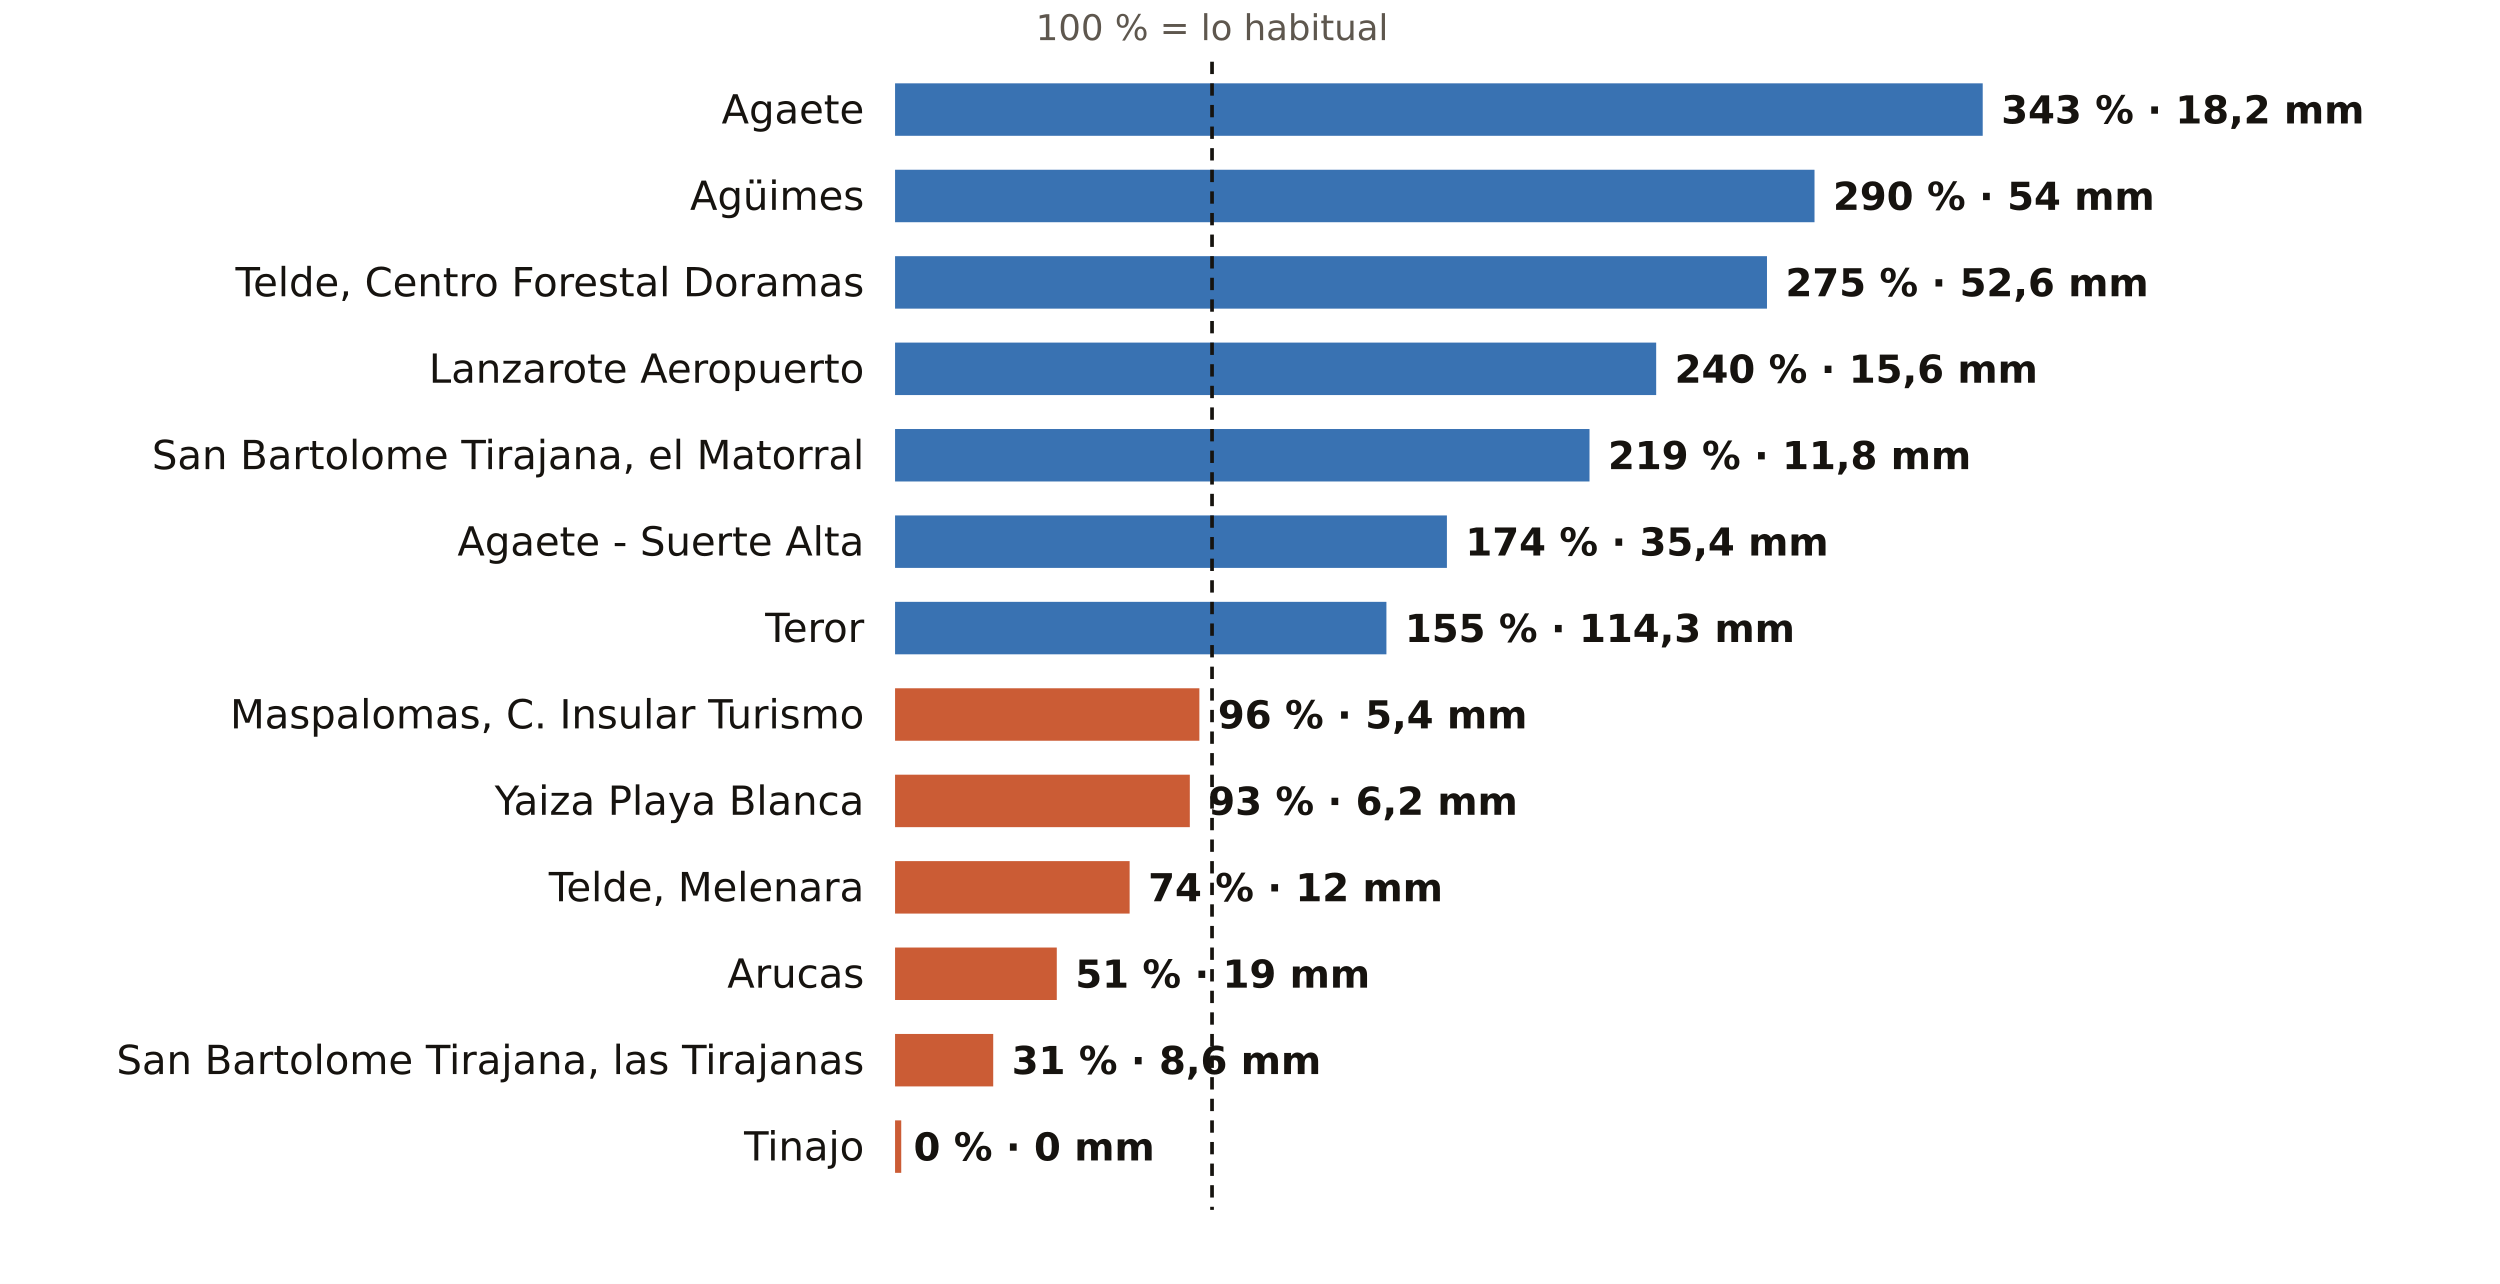
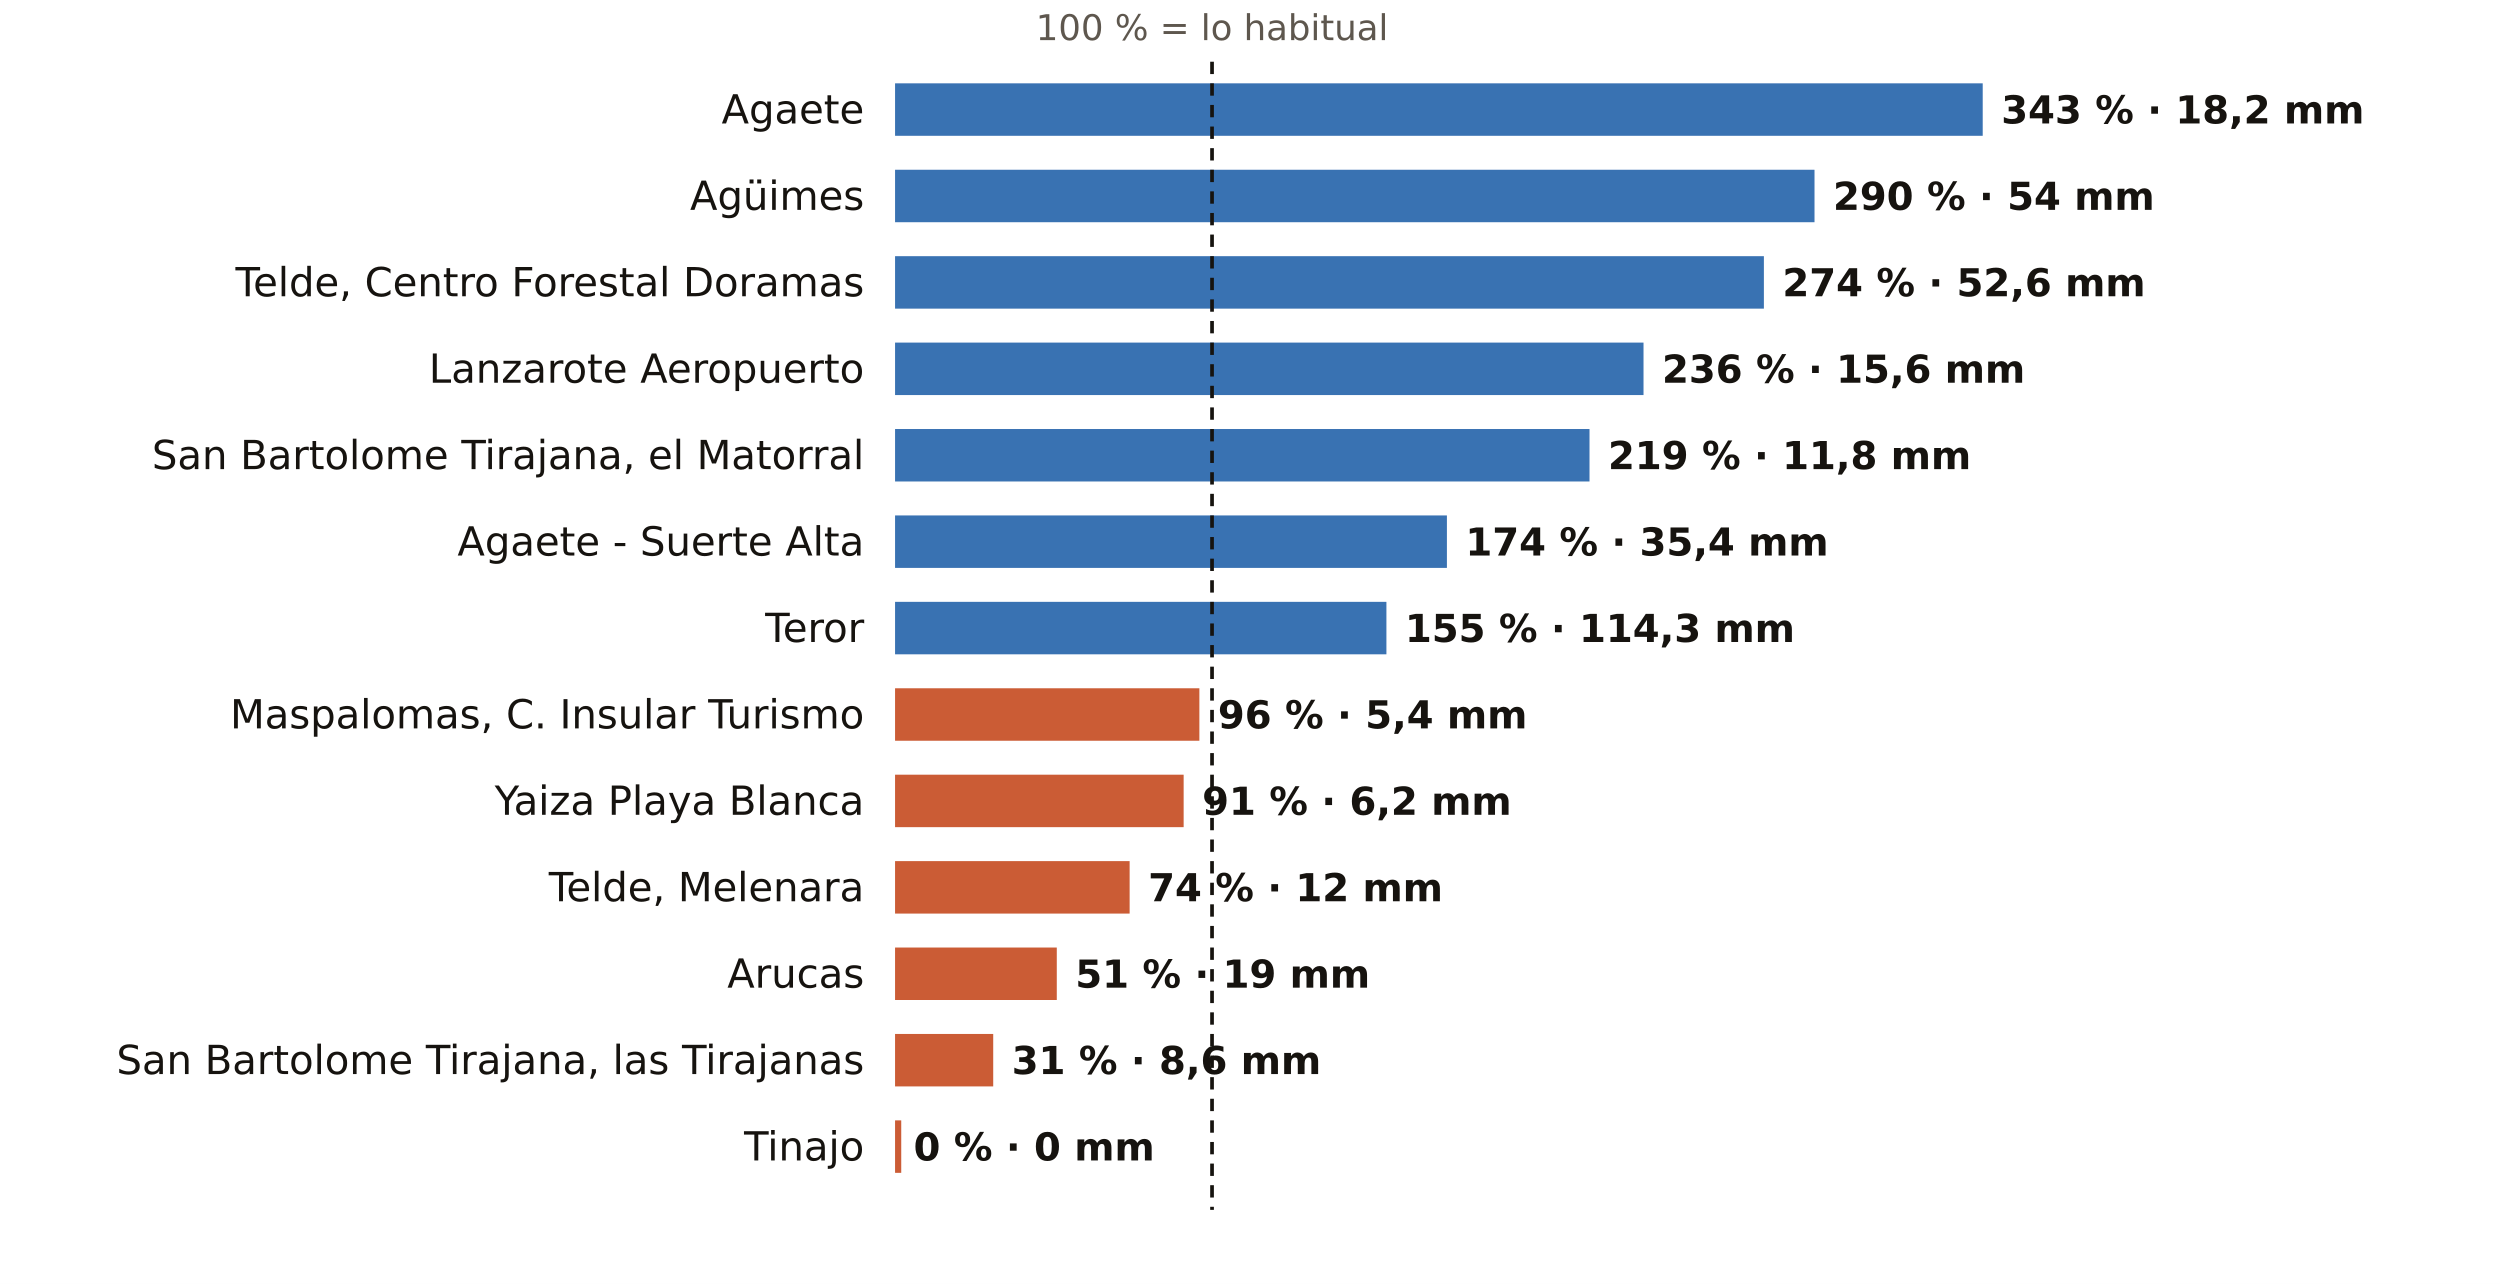
<svg xmlns="http://www.w3.org/2000/svg" viewBox="0 0 810 416" width="810" height="416" role="img" aria-label="El otoño en los pluviómetros de AEMET de Las Palmas: % de lo habitual">
  <rect width="810" height="416" fill="#FFFFFF" />
  <text x="392.7" y="13.0" font-size="11.5" fill="#5E574E" text-anchor="middle" font-weight="400" font-family="Public Sans, DejaVu Sans, Arial, sans-serif">100 % = lo habitual</text>
  <text x="280.0" y="40.0" font-size="13" fill="#16130F" text-anchor="end" font-weight="500" font-family="Public Sans, DejaVu Sans, Arial, sans-serif">Agaete</text>
  <rect x="290" y="27" width="352.4" height="17" fill="#1F5FA8" opacity="0.88" />
  <text x="648.4" y="40.0" font-size="12.5" fill="#16130F" text-anchor="start" font-weight="600" font-family="Public Sans, DejaVu Sans, Arial, sans-serif">343 % · 18,2 mm</text>
  <text x="280.0" y="68.0" font-size="13" fill="#16130F" text-anchor="end" font-weight="500" font-family="Public Sans, DejaVu Sans, Arial, sans-serif">Agüimes</text>
  <rect x="290" y="55" width="297.9" height="17" fill="#1F5FA8" opacity="0.88" />
  <text x="593.9" y="68.0" font-size="12.5" fill="#16130F" text-anchor="start" font-weight="600" font-family="Public Sans, DejaVu Sans, Arial, sans-serif">290 % · 54 mm</text>
  <text x="280.0" y="96.0" font-size="13" fill="#16130F" text-anchor="end" font-weight="500" font-family="Public Sans, DejaVu Sans, Arial, sans-serif">Telde, Centro Forestal Doramas</text>
-   <rect x="290" y="83" width="282.5" height="17" fill="#1F5FA8" opacity="0.88" />
-   <text x="578.5" y="96.0" font-size="12.5" fill="#16130F" text-anchor="start" font-weight="600" font-family="Public Sans, DejaVu Sans, Arial, sans-serif">275 % · 52,6 mm</text>
+   <rect x="290" y="83" width="281.5" height="17" fill="#1F5FA8" opacity="0.88" />
+   <text x="577.5" y="96.0" font-size="12.5" fill="#16130F" text-anchor="start" font-weight="600" font-family="Public Sans, DejaVu Sans, Arial, sans-serif">274 % · 52,6 mm</text>
  <text x="280.0" y="124.0" font-size="13" fill="#16130F" text-anchor="end" font-weight="500" font-family="Public Sans, DejaVu Sans, Arial, sans-serif">Lanzarote Aeropuerto</text>
-   <rect x="290" y="111" width="246.6" height="17" fill="#1F5FA8" opacity="0.88" />
-   <text x="542.6" y="124.0" font-size="12.5" fill="#16130F" text-anchor="start" font-weight="600" font-family="Public Sans, DejaVu Sans, Arial, sans-serif">240 % · 15,6 mm</text>
+   <rect x="290" y="111" width="242.5" height="17" fill="#1F5FA8" opacity="0.88" />
+   <text x="538.5" y="124.0" font-size="12.5" fill="#16130F" text-anchor="start" font-weight="600" font-family="Public Sans, DejaVu Sans, Arial, sans-serif">236 % · 15,6 mm</text>
  <text x="280.0" y="152.0" font-size="13" fill="#16130F" text-anchor="end" font-weight="500" font-family="Public Sans, DejaVu Sans, Arial, sans-serif">San Bartolome Tirajana, el Matorral</text>
  <rect x="290" y="139" width="225.0" height="17" fill="#1F5FA8" opacity="0.88" />
  <text x="521.0" y="152.0" font-size="12.5" fill="#16130F" text-anchor="start" font-weight="600" font-family="Public Sans, DejaVu Sans, Arial, sans-serif">219 % · 11,8 mm</text>
  <text x="280.0" y="180.0" font-size="13" fill="#16130F" text-anchor="end" font-weight="500" font-family="Public Sans, DejaVu Sans, Arial, sans-serif">Agaete - Suerte Alta</text>
  <rect x="290" y="167" width="178.8" height="17" fill="#1F5FA8" opacity="0.88" />
  <text x="474.8" y="180.0" font-size="12.5" fill="#16130F" text-anchor="start" font-weight="600" font-family="Public Sans, DejaVu Sans, Arial, sans-serif">174 % · 35,4 mm</text>
  <text x="280.0" y="208.0" font-size="13" fill="#16130F" text-anchor="end" font-weight="500" font-family="Public Sans, DejaVu Sans, Arial, sans-serif">Teror</text>
  <rect x="290" y="195" width="159.2" height="17" fill="#1F5FA8" opacity="0.88" />
  <text x="455.2" y="208.0" font-size="12.5" fill="#16130F" text-anchor="start" font-weight="600" font-family="Public Sans, DejaVu Sans, Arial, sans-serif">155 % · 114,3 mm</text>
  <text x="280.0" y="236.0" font-size="13" fill="#16130F" text-anchor="end" font-weight="500" font-family="Public Sans, DejaVu Sans, Arial, sans-serif">Maspalomas, C. Insular Turismo</text>
  <rect x="290" y="223" width="98.6" height="17" fill="#C4461A" opacity="0.88" />
  <text x="394.6" y="236.0" font-size="12.5" fill="#16130F" text-anchor="start" font-weight="600" font-family="Public Sans, DejaVu Sans, Arial, sans-serif">96 % · 5,4 mm</text>
  <text x="280.0" y="264.0" font-size="13" fill="#16130F" text-anchor="end" font-weight="500" font-family="Public Sans, DejaVu Sans, Arial, sans-serif">Yaiza Playa Blanca</text>
-   <rect x="290" y="251" width="95.5" height="17" fill="#C4461A" opacity="0.88" />
-   <text x="391.5" y="264.0" font-size="12.5" fill="#16130F" text-anchor="start" font-weight="600" font-family="Public Sans, DejaVu Sans, Arial, sans-serif">93 % · 6,2 mm</text>
+   <rect x="290" y="251" width="93.5" height="17" fill="#C4461A" opacity="0.88" />
+   <text x="389.5" y="264.0" font-size="12.5" fill="#16130F" text-anchor="start" font-weight="600" font-family="Public Sans, DejaVu Sans, Arial, sans-serif">91 % · 6,2 mm</text>
  <text x="280.0" y="292.0" font-size="13" fill="#16130F" text-anchor="end" font-weight="500" font-family="Public Sans, DejaVu Sans, Arial, sans-serif">Telde, Melenara</text>
  <rect x="290" y="279" width="76.0" height="17" fill="#C4461A" opacity="0.88" />
  <text x="372.0" y="292.0" font-size="12.5" fill="#16130F" text-anchor="start" font-weight="600" font-family="Public Sans, DejaVu Sans, Arial, sans-serif">74 % · 12 mm</text>
  <text x="280.0" y="320.0" font-size="13" fill="#16130F" text-anchor="end" font-weight="500" font-family="Public Sans, DejaVu Sans, Arial, sans-serif">Arucas</text>
  <rect x="290" y="307" width="52.4" height="17" fill="#C4461A" opacity="0.88" />
  <text x="348.4" y="320.0" font-size="12.5" fill="#16130F" text-anchor="start" font-weight="600" font-family="Public Sans, DejaVu Sans, Arial, sans-serif">51 % · 19 mm</text>
  <text x="280.0" y="348.0" font-size="13" fill="#16130F" text-anchor="end" font-weight="500" font-family="Public Sans, DejaVu Sans, Arial, sans-serif">San Bartolome Tirajana, las Tirajanas</text>
  <rect x="290" y="335" width="31.8" height="17" fill="#C4461A" opacity="0.88" />
  <text x="327.8" y="348.0" font-size="12.5" fill="#16130F" text-anchor="start" font-weight="600" font-family="Public Sans, DejaVu Sans, Arial, sans-serif">31 % · 8,6 mm</text>
  <text x="280.0" y="376.0" font-size="13" fill="#16130F" text-anchor="end" font-weight="500" font-family="Public Sans, DejaVu Sans, Arial, sans-serif">Tinajo</text>
  <rect x="290" y="363" width="2.0" height="17" fill="#C4461A" opacity="0.88" />
  <text x="296.0" y="376.0" font-size="12.5" fill="#16130F" text-anchor="start" font-weight="600" font-family="Public Sans, DejaVu Sans, Arial, sans-serif">0 % · 0 mm</text>
  <line x1="392.7" x2="392.7" y1="20" y2="392" stroke="#16130F" stroke-width="1.2" stroke-dasharray="4 3" />
</svg>
